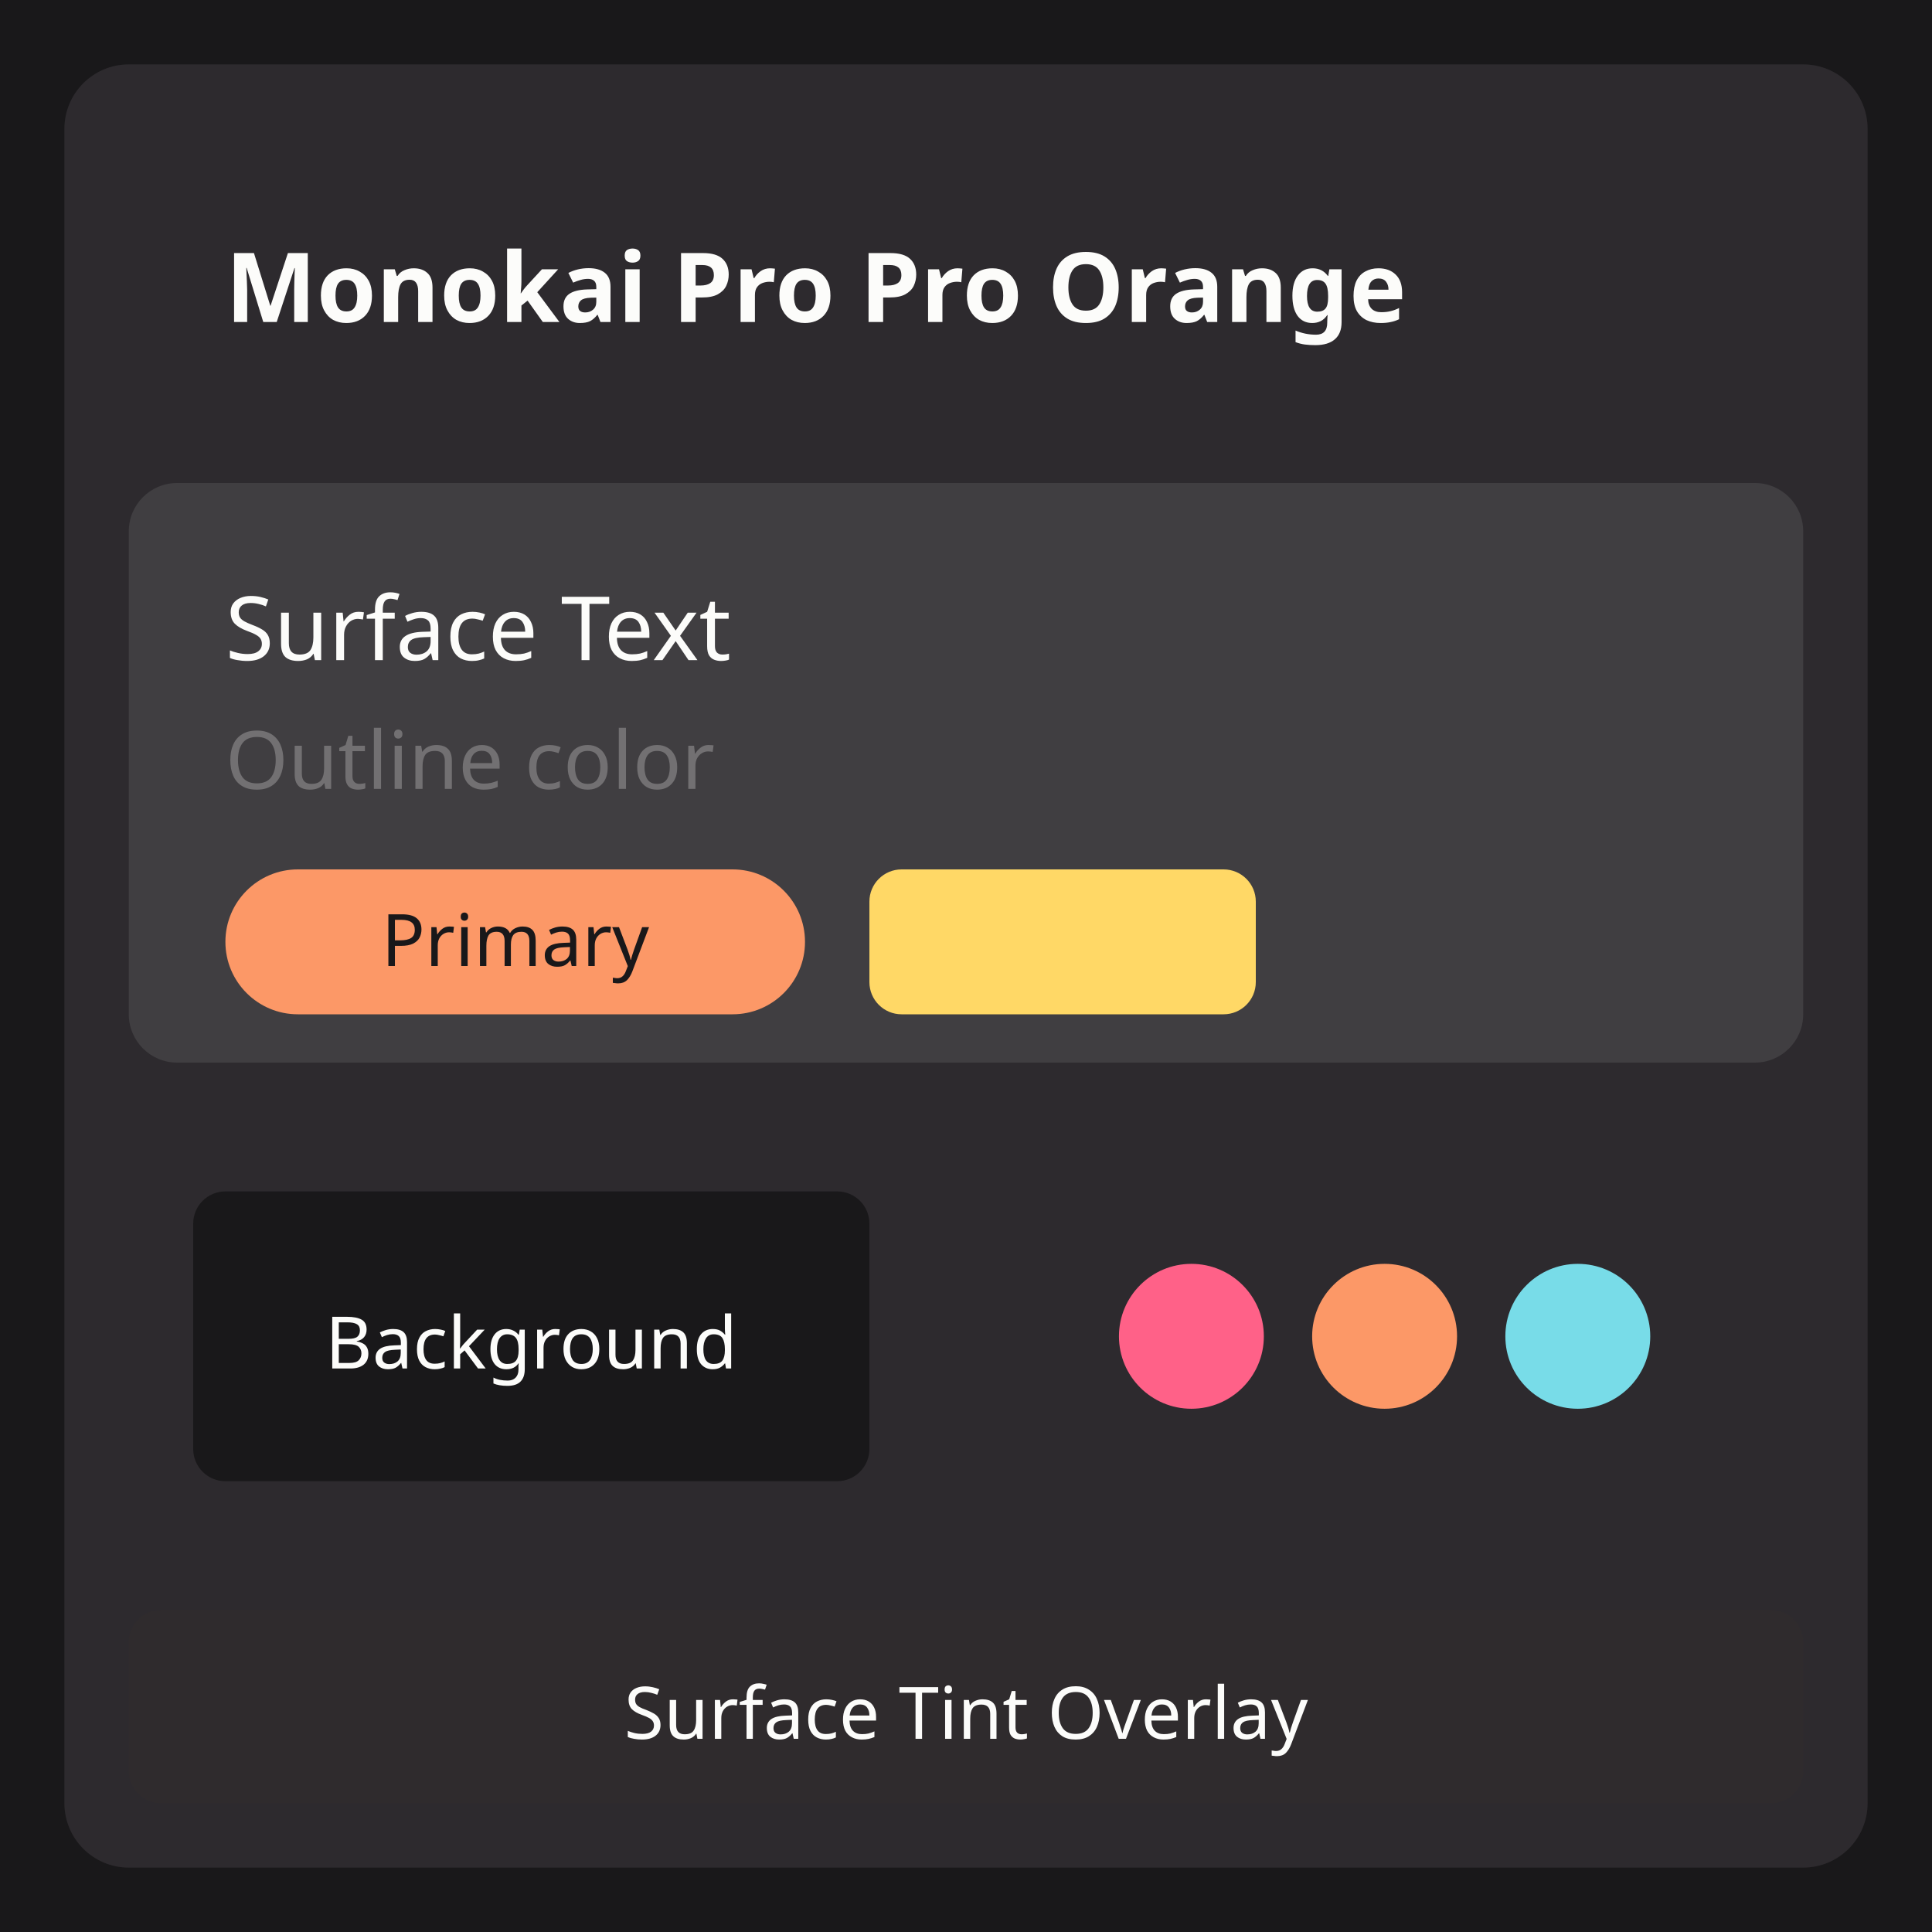
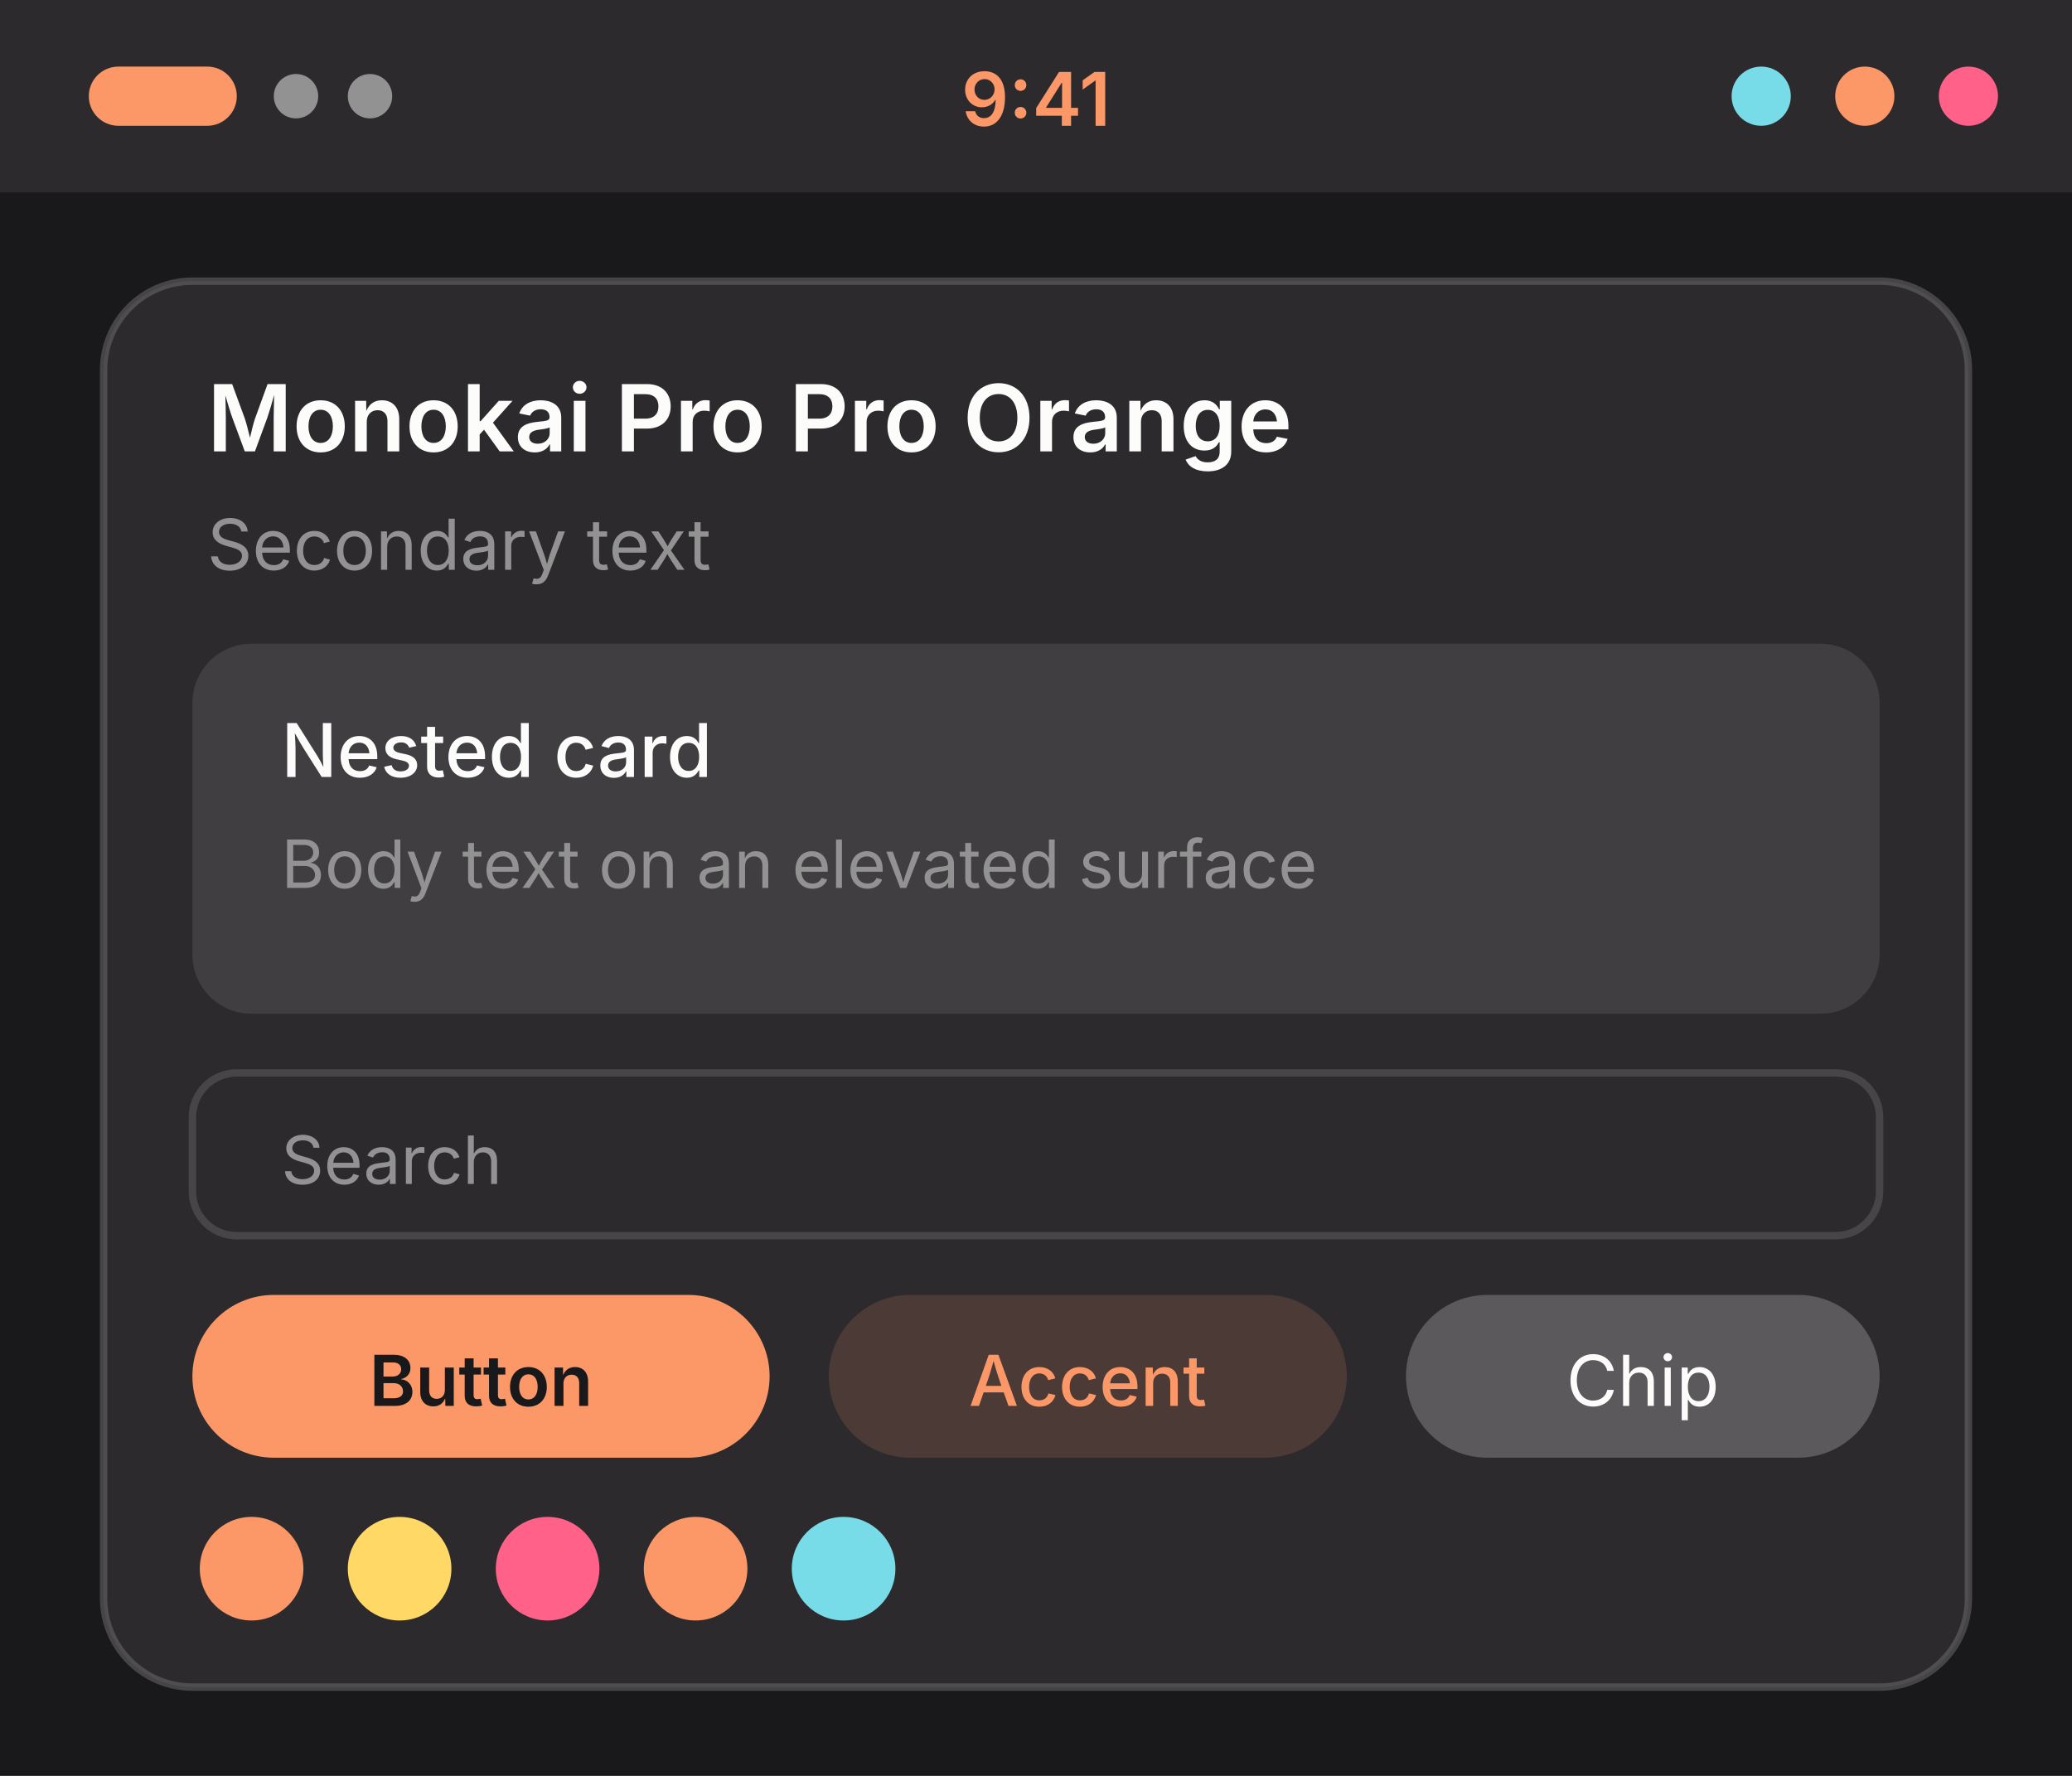
- <svg xmlns="http://www.w3.org/2000/svg" width="240" height="240" viewBox="0 0 240 240">
+ <svg xmlns="http://www.w3.org/2000/svg" width="280" height="240" viewBox="0 0 280 240">
  <g transform="translate(0, 0)">
-     <rect width="240" height="240" fill="#19181a" />
-     <rect x="8" y="8" width="224" height="224" rx="8" fill="#2d2a2e" />
-     <rect x="16" y="16" width="208" height="36" rx="6" fill="#2d2a2e" />
-     <text x="28" y="40" font-family="system-ui, sans-serif" font-size="12" font-weight="600" fill="#fcfcfa">Monokai Pro Pro Orange</text>
-     <rect x="16" y="60" width="208" height="72" rx="6" fill="#403e41" />
-     <text x="28" y="82" font-family="system-ui, sans-serif" font-size="11" fill="#fcfcfa">Surface Text</text>
-     <text x="28" y="98" font-family="system-ui, sans-serif" font-size="10" fill="#727072">Outline color</text>
-     <rect x="28" y="108" width="72" height="18" rx="9" fill="#fc9867" />
-     <text x="64" y="120" font-family="system-ui, sans-serif" font-size="9" text-anchor="middle" fill="#19181a">Primary</text>
-     <rect x="108" y="108" width="48" height="18" rx="4" fill="#ffd866" />
-     <rect x="16" y="140" width="100" height="52" rx="6" fill="#2d2a2e" />
-     <rect x="24" y="148" width="84" height="36" rx="4" fill="#19181a" />
-     <text x="66" y="170" font-family="system-ui, sans-serif" font-size="9" text-anchor="middle" fill="#fcfcfa">Background</text>
-     <rect x="124" y="140" width="100" height="52" rx="6" fill="#2d2a2e" />
-     <circle cx="148" cy="166" r="9" fill="#ff6188" />
-     <circle cx="172" cy="166" r="9" fill="#fc9867" />
-     <circle cx="196" cy="166" r="9" fill="#78dce8" />
-     <rect x="16" y="200" width="208" height="24" rx="4" fill="#3d3025" opacity="0.15" />
-     <text x="120" y="216" font-family="system-ui, sans-serif" font-size="9" text-anchor="middle" fill="#fcfcfa">Surface Tint Overlay</text>
+     <rect width="280" height="240" fill="#19181a" />
+     <rect width="280" height="26" fill="#2d2a2e" />
+     <rect x="12" y="9" width="20" height="8" rx="4" fill="#fc9867" />
+     <circle cx="40" cy="13" r="3" fill="#939293" />
+     <circle cx="50" cy="13" r="3" fill="#939293" />
+     <text x="140" y="17" font-family="system-ui, -apple-system, Segoe UI, sans-serif" font-size="10" font-weight="600" text-anchor="middle" fill="#fc9867">9:41</text>
+     <circle cx="238" cy="13" r="4" fill="#78dce8" />
+     <circle cx="252" cy="13" r="4" fill="#fc9867" />
+     <circle cx="266" cy="13" r="4" fill="#ff6188" />
+     <rect x="14" y="38" width="252" height="190" rx="12" fill="#2d2a2e" stroke="#727072" stroke-opacity="0.5" />
+     <text x="28" y="61" font-family="system-ui, -apple-system, Segoe UI, sans-serif" font-size="12.5" font-weight="600" fill="#fcfcfa">Monokai Pro Pro Orange</text>
+     <text x="28" y="77" font-family="system-ui, -apple-system, Segoe UI, sans-serif" font-size="9.5" fill="#939293">Secondary text</text>
+     <rect x="26" y="87" width="228" height="50" rx="8" fill="#403e41" />
+     <text x="38" y="105" font-family="system-ui, -apple-system, Segoe UI, sans-serif" font-size="10" font-weight="500" fill="#fcfcfa">Nested card</text>
+     <text x="38" y="120" font-family="system-ui, -apple-system, Segoe UI, sans-serif" font-size="9" fill="#939293">Body text on an elevated surface</text>
+     <rect x="26" y="145" width="228" height="22" rx="6" fill="#2d2a2e" stroke="#727072" stroke-opacity="0.4" />
+     <text x="38" y="160" font-family="system-ui, -apple-system, Segoe UI, sans-serif" font-size="9" fill="#939293">Search</text>
+     <rect x="26" y="175" width="78" height="22" rx="11" fill="#fc9867" />
+     <text x="65" y="190" font-family="system-ui, -apple-system, Segoe UI, sans-serif" font-size="9.5" font-weight="600" text-anchor="middle" fill="#19181a">Button</text>
+     <rect x="112" y="175" width="70" height="22" rx="11" fill="#fc9867" fill-opacity="0.15" />
+     <text x="147" y="190" font-family="system-ui, -apple-system, Segoe UI, sans-serif" font-size="9.5" font-weight="500" text-anchor="middle" fill="#fc9867">Accent</text>
+     <rect x="190" y="175" width="64" height="22" rx="11" fill="#5b595c" />
+     <text x="222" y="190" font-family="system-ui, -apple-system, Segoe UI, sans-serif" font-size="9.5" text-anchor="middle" fill="#fcfcfa">Chip</text>
+     <circle cx="34" cy="212" r="7" fill="#fc9867" />
+     <circle cx="54" cy="212" r="7" fill="#ffd866" />
+     <circle cx="74" cy="212" r="7" fill="#ff6188" />
+     <circle cx="94" cy="212" r="7" fill="#fc9867" />
+     <circle cx="114" cy="212" r="7" fill="#78dce8" />
  </g>
</svg>
